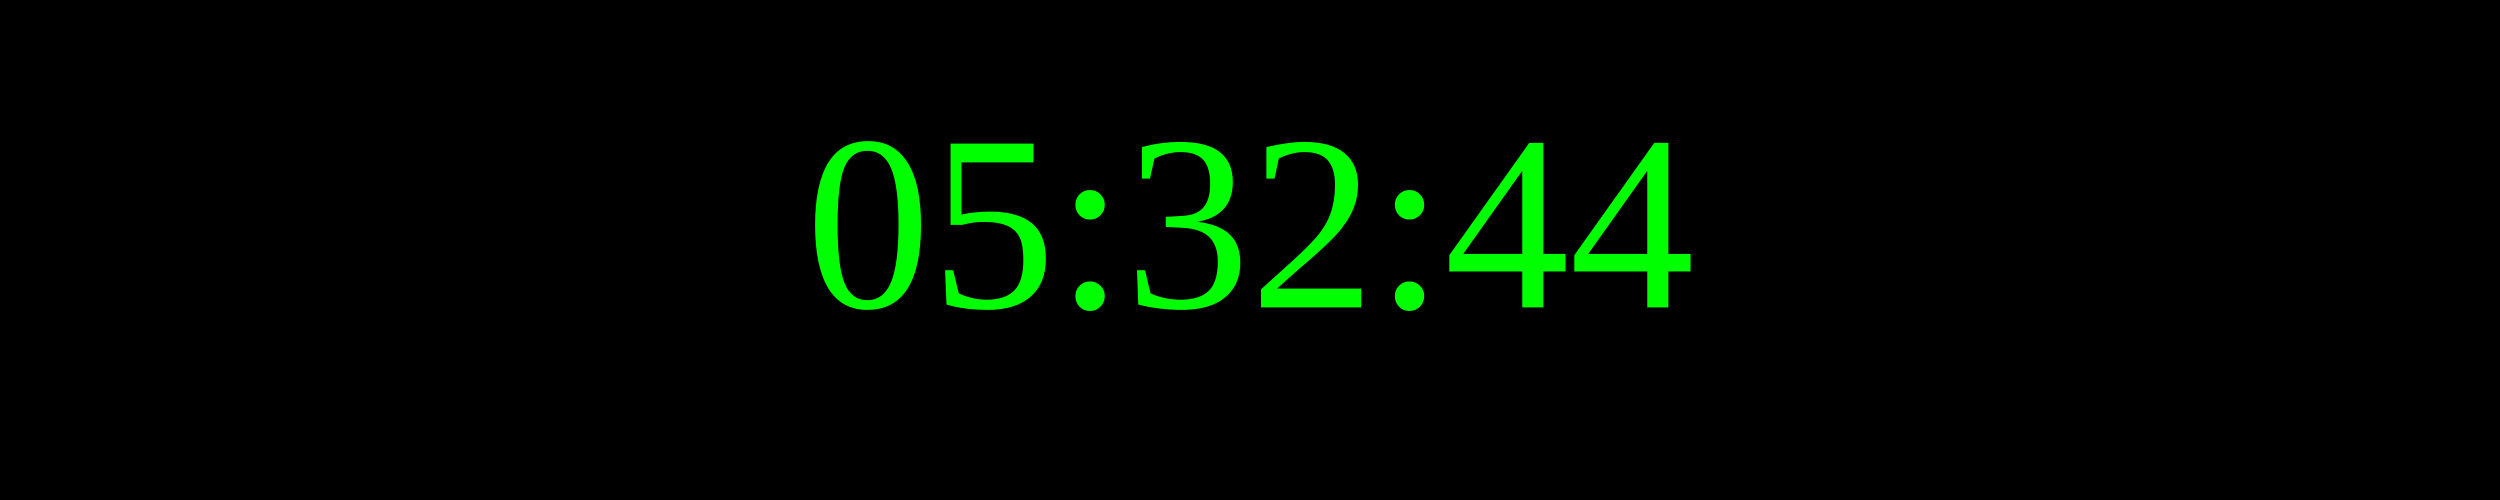
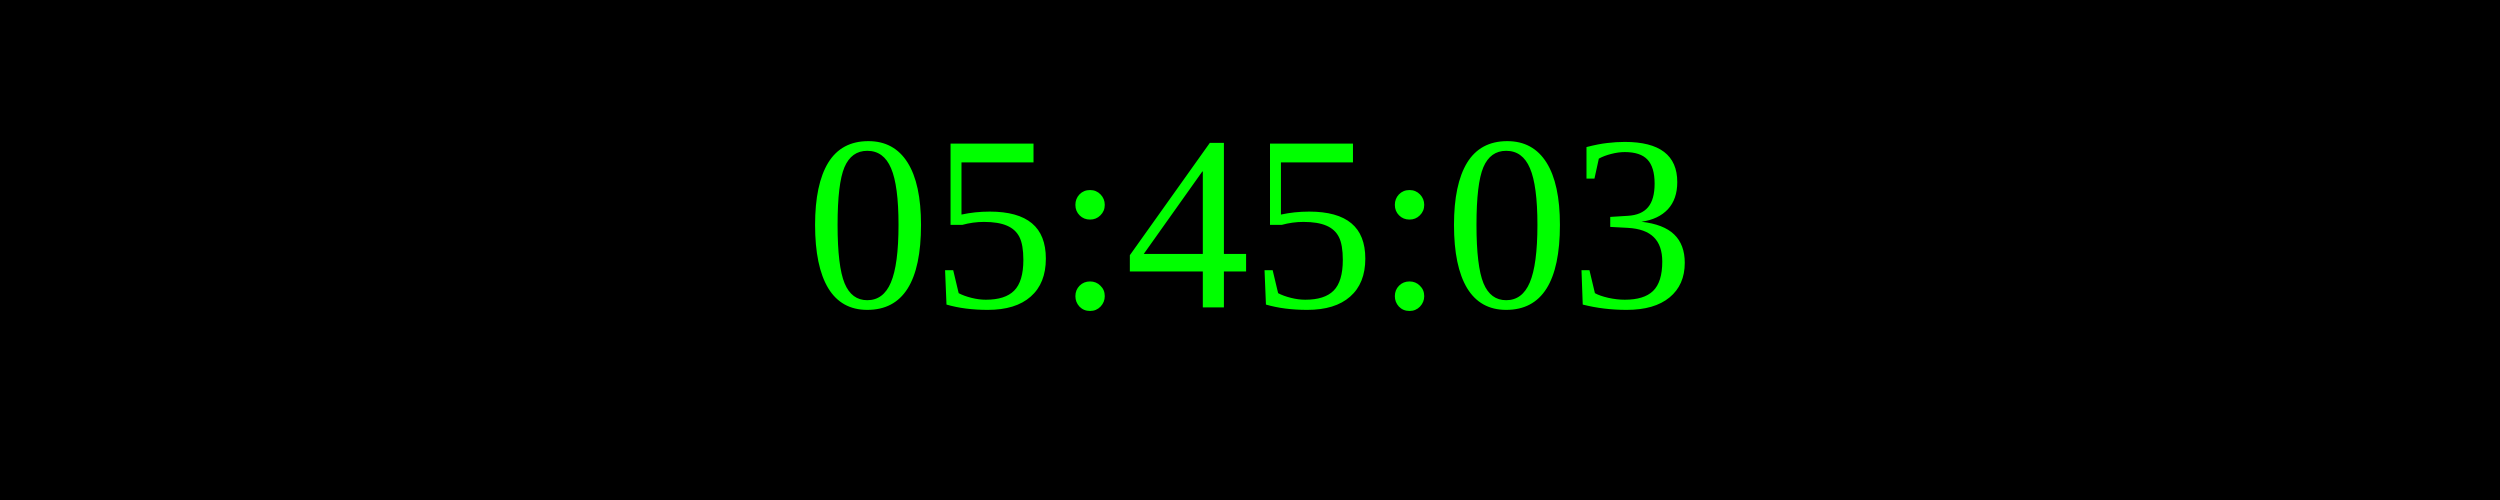
<svg xmlns="http://www.w3.org/2000/svg" width="250" height="50">
  <rect width="100%" height="100%" fill="black" />
  <text x="50%" y="50%" font-size="25" fill="lime" text-anchor="middle" dominant-baseline="middle">
- 05:32:44
+ 05:45:03
</text>
</svg>
